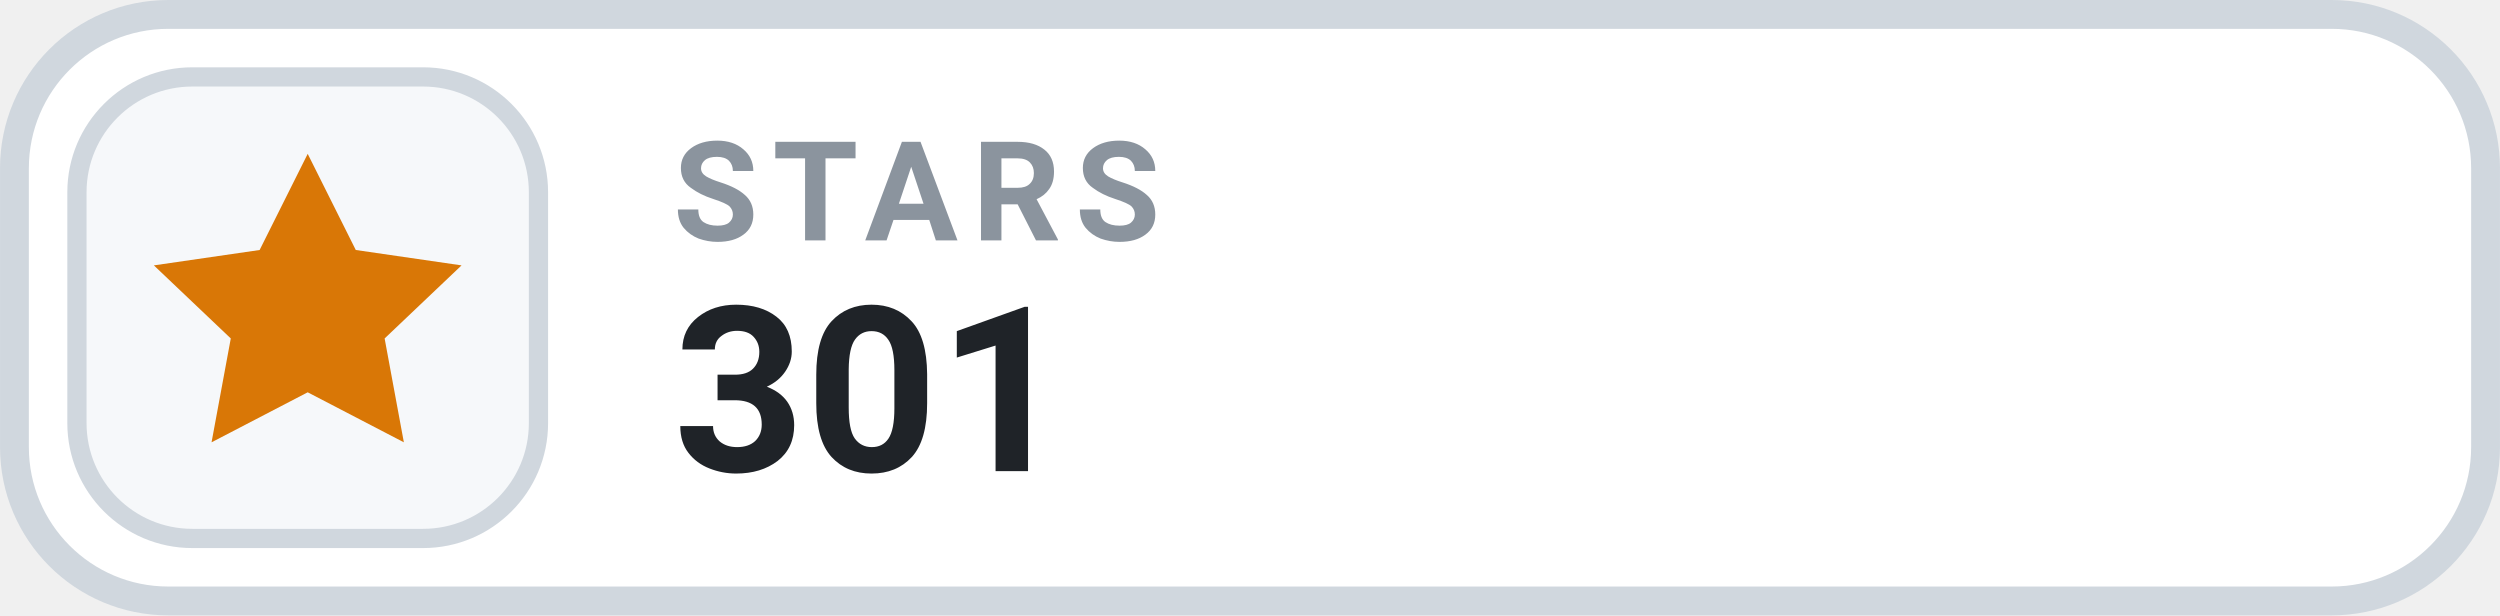
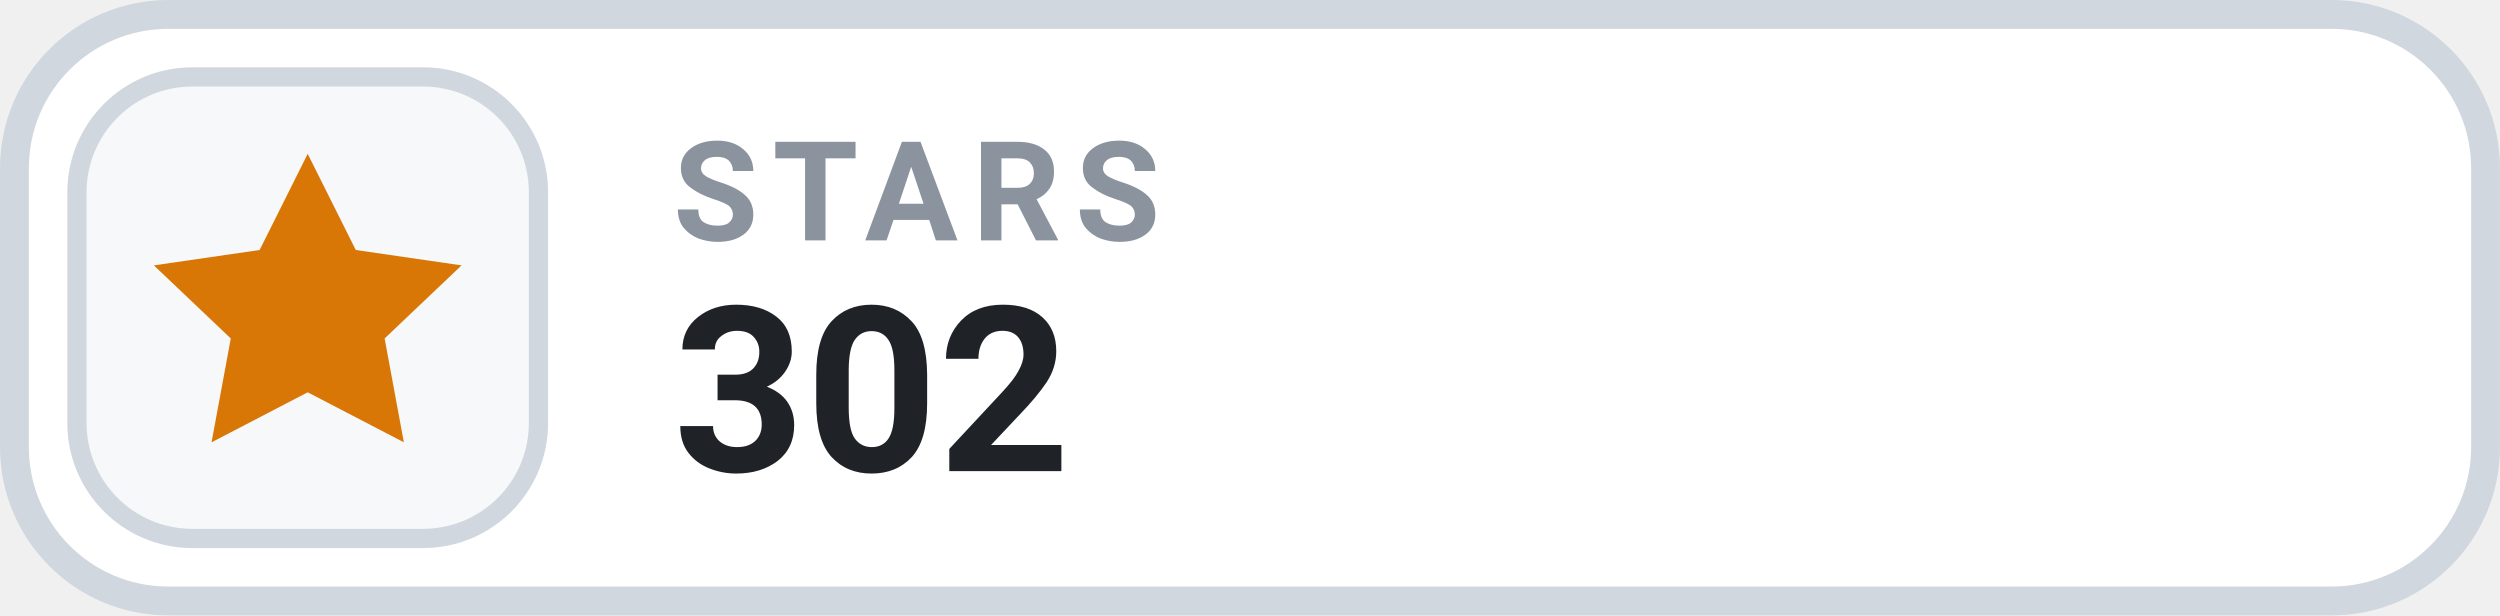
- <svg xmlns="http://www.w3.org/2000/svg" width="126" height="31.015" viewBox="0 0 130 32" role="img" aria-label="STARS 301">
+ <svg xmlns="http://www.w3.org/2000/svg" width="126" height="31.015" viewBox="0 0 130 32" role="img" aria-label="STARS 302">
  <rect x=".75" y=".75" width="128.5" height="30.5" rx="8" fill="#FFFFFF" stroke="#D0D7DE" stroke-width="1.5" />
  <rect x="4" y="4" width="24" height="24" rx="6" fill="#F6F8FA" stroke="#D0D7DE" stroke-width="1" />
  <g transform="translate(16 16)" style="color:#D97706;">
    <path d="M0 -8 l2.5 5 5.5 .8 -4 3.8 1 5.4 -5 -2.6 -5 2.6 1 -5.4 -4 -3.8 5.5 -.8 Z" fill="currentColor" />
  </g>
  <text x="35" y="12.5" fill="#8B949E" font-family="-apple-system,BlinkMacSystemFont,'Segoe UI',Roboto,Helvetica,Arial,sans-serif" font-size="7.2" font-weight="700" letter-spacing=".75">STARS</text>
-   <text x="35" y="24.5" fill="#1F2328" font-family="-apple-system,BlinkMacSystemFont,'Segoe UI',Roboto,Helvetica,Arial,sans-serif" font-size="12" font-weight="700">301</text>
+   <text x="35" y="24.5" fill="#1F2328" font-family="-apple-system,BlinkMacSystemFont,'Segoe UI',Roboto,Helvetica,Arial,sans-serif" font-size="12" font-weight="700">302</text>
</svg>
